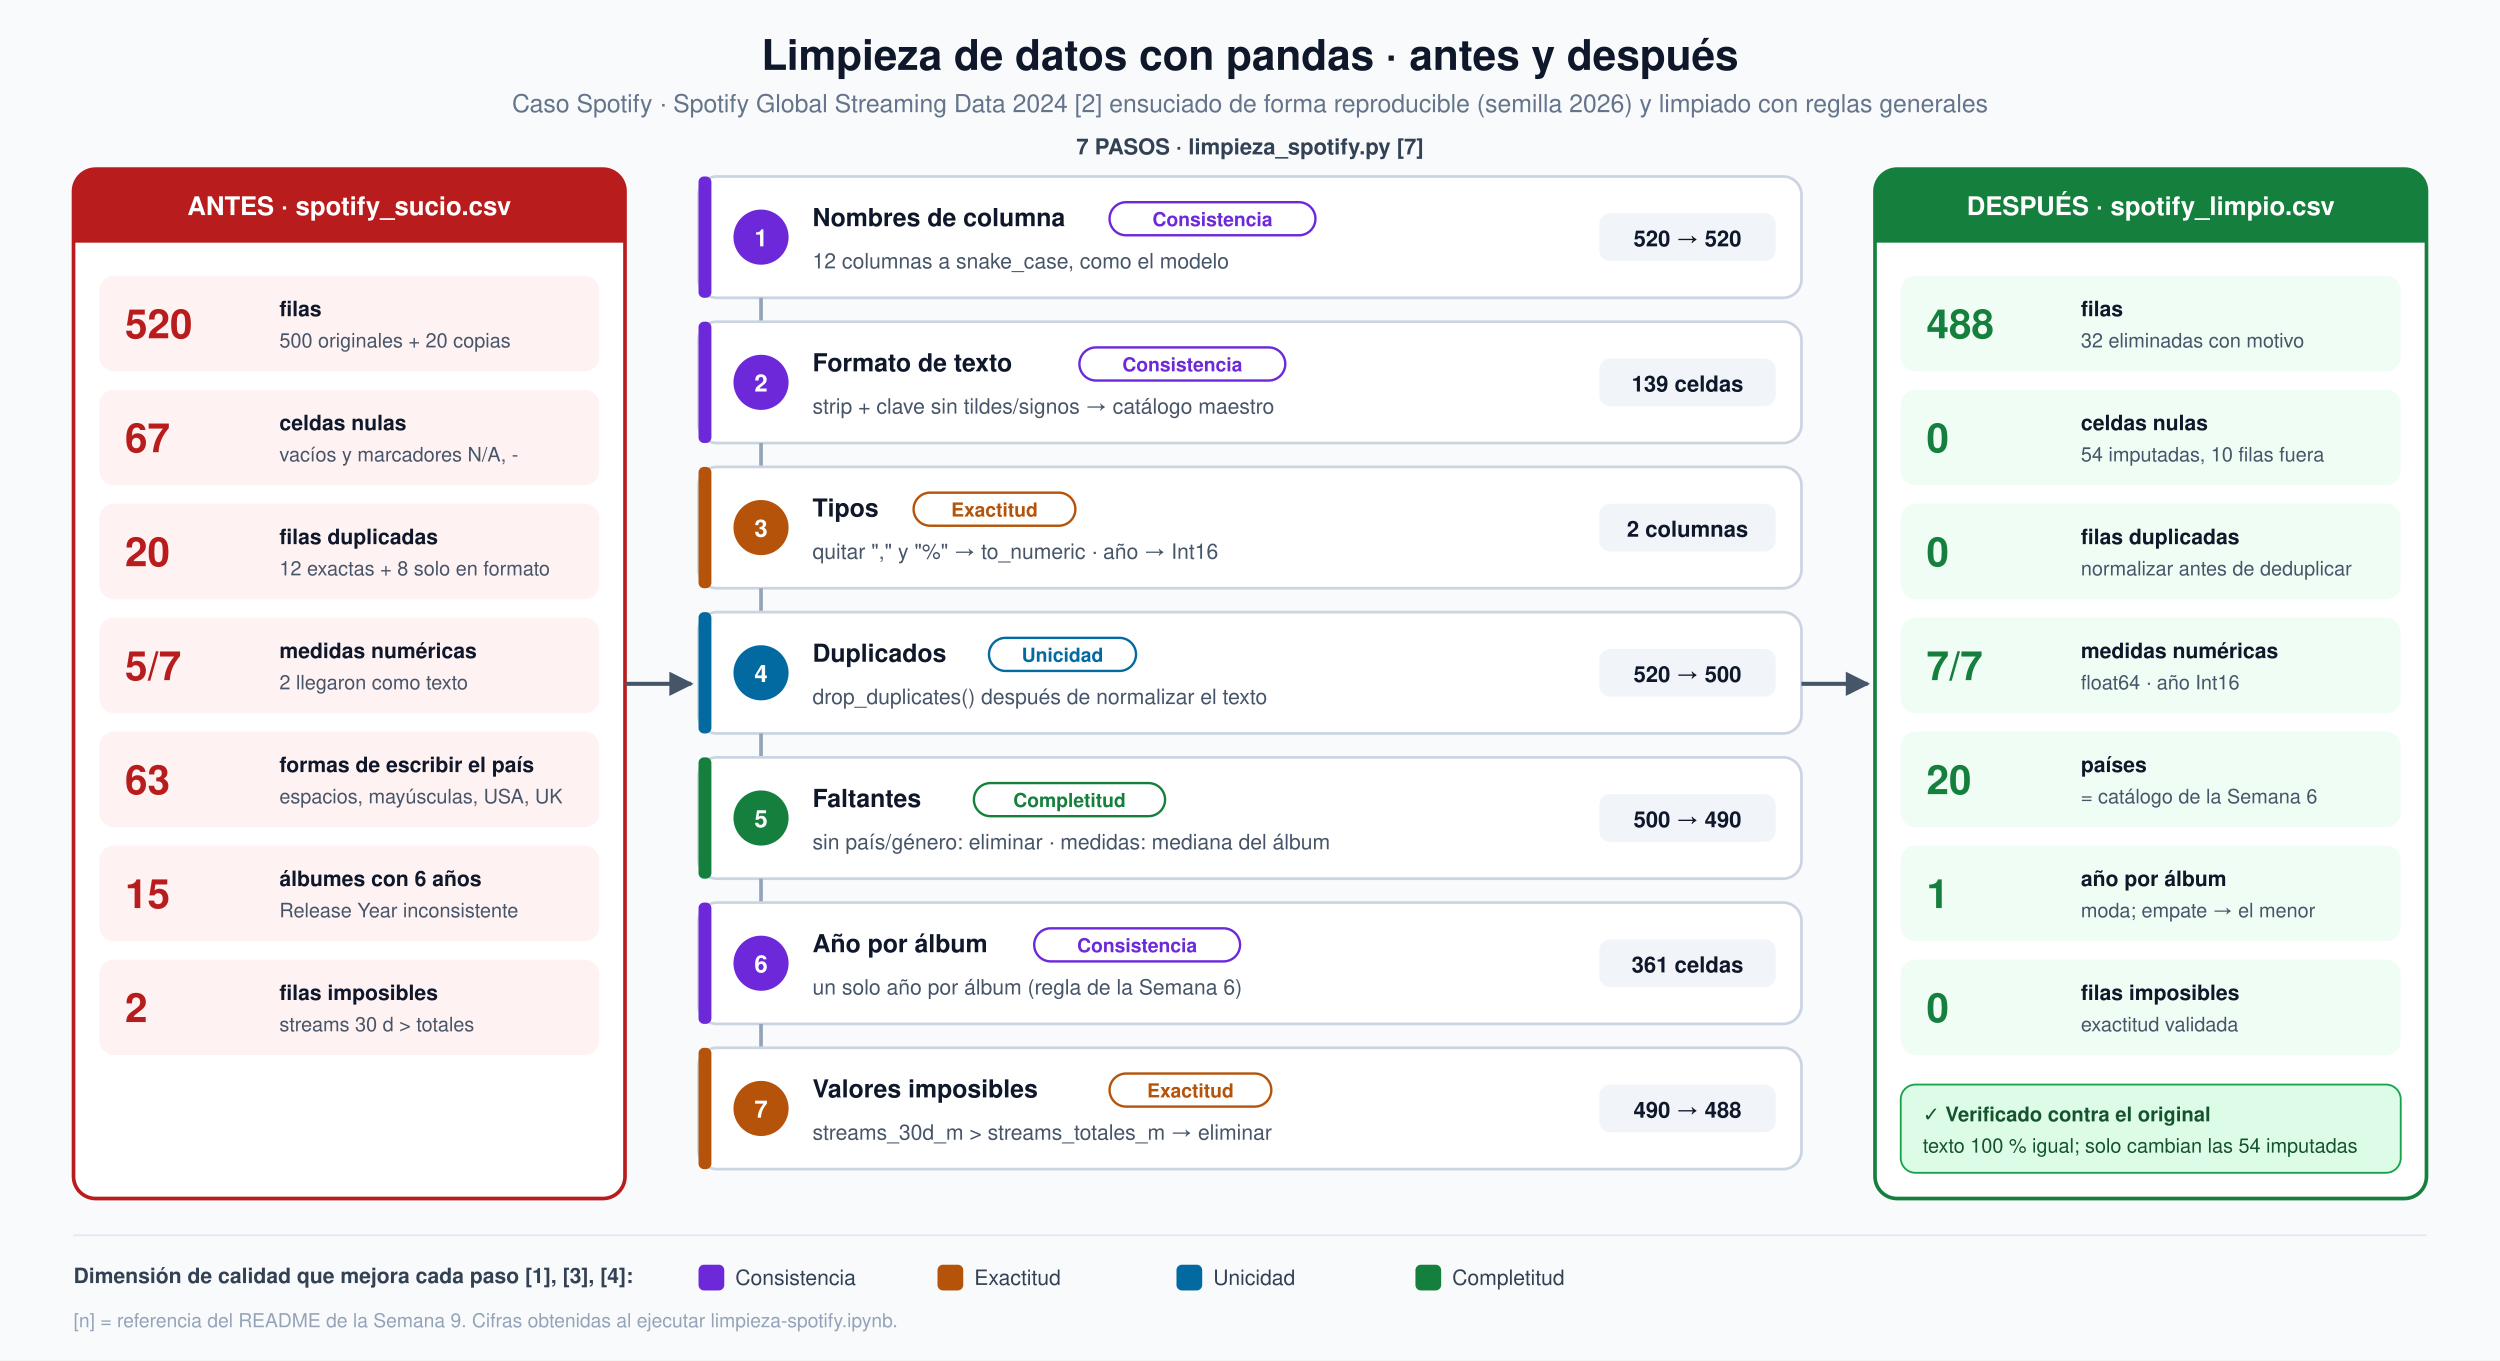
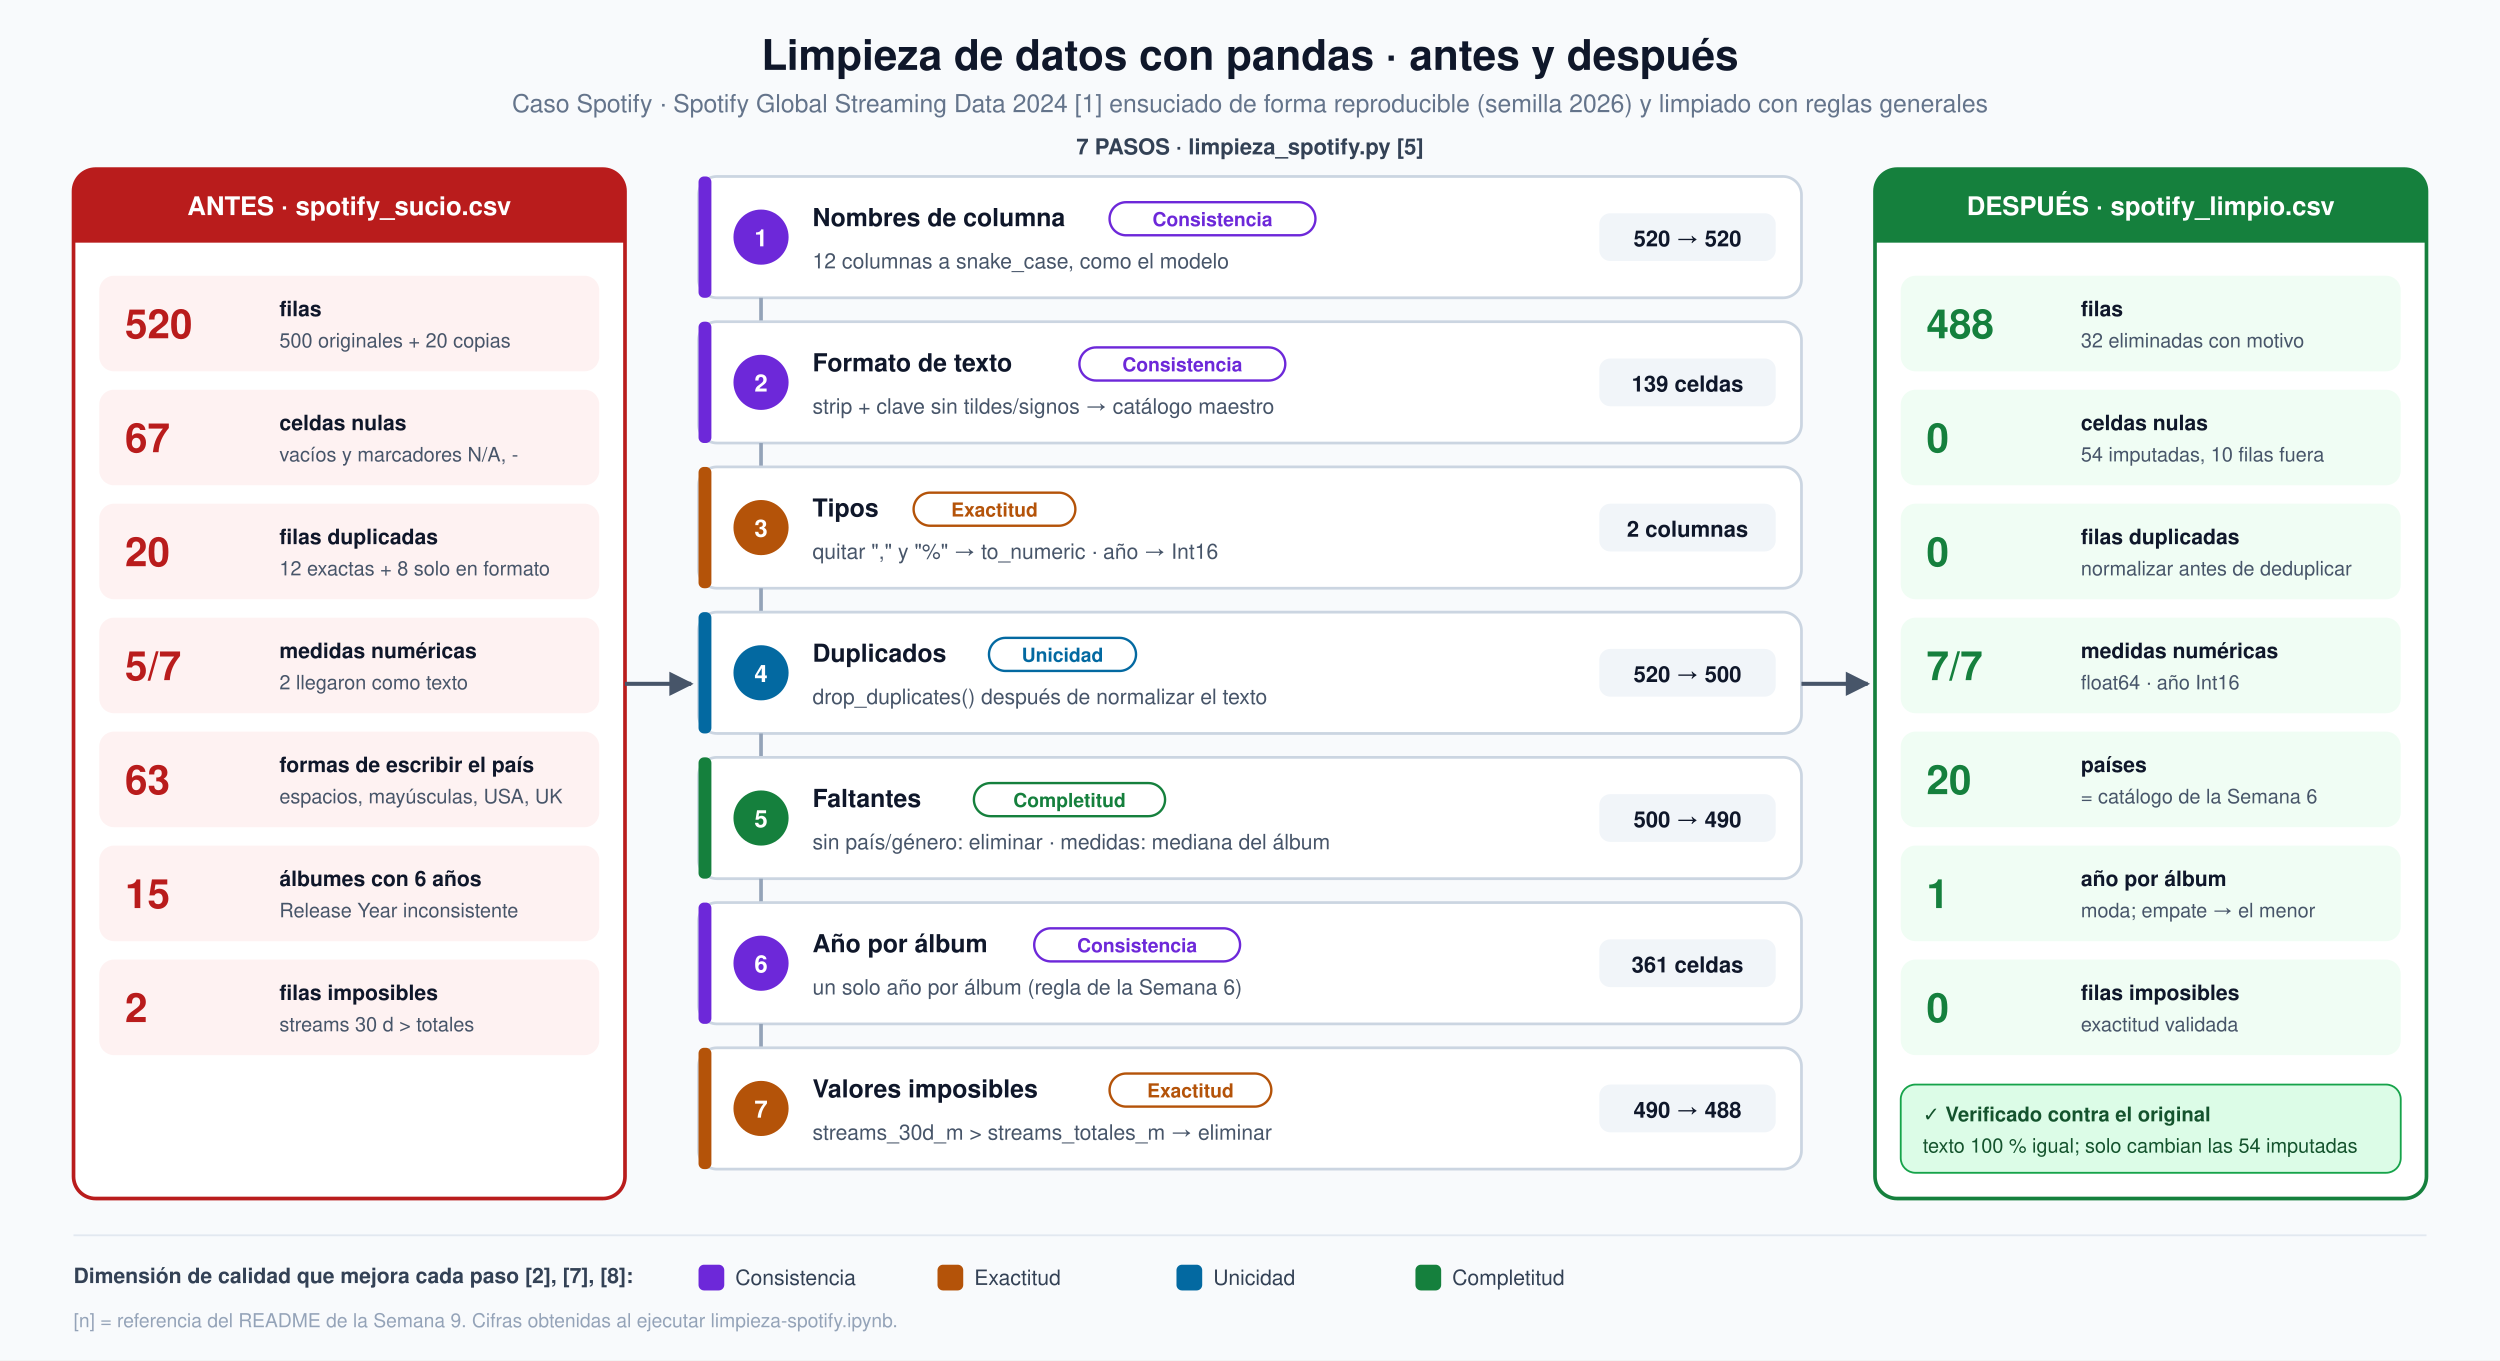
<svg xmlns="http://www.w3.org/2000/svg" viewBox="0 0 1360 740" font-family="'Segoe UI', Helvetica, Arial, sans-serif">
  <defs>
    <marker id="ar" viewBox="0 0 10 10" refX="9" refY="5" markerWidth="6" markerHeight="6" orient="auto-start-reverse">
      <path d="M0,0 L10,5 L0,10 z" fill="#475569" />
    </marker>
  </defs>
  <rect width="1360" height="740" fill="#f8fafc" />
  <text x="680.0" y="38" text-anchor="middle" font-size="23" font-weight="700" fill="#0f172a">Limpieza de datos con pandas · antes y después</text>
-   <text x="680.0" y="61" text-anchor="middle" font-size="13.5" font-weight="400" fill="#64748b">Caso Spotify · Spotify Global Streaming Data 2024 [2] ensuciado de forma reproducible (semilla 2026) y limpiado con reglas generales</text>
+   <text x="680.0" y="61" text-anchor="middle" font-size="13.5" font-weight="400" fill="#64748b">Caso Spotify · Spotify Global Streaming Data 2024 [1] ensuciado de forma reproducible (semilla 2026) y limpiado con reglas generales</text>
  <rect x="40" y="92" width="300" height="560" rx="12" fill="#ffffff" stroke="#b91c1c" stroke-width="2" />
  <path d="M40,104 a12,12 0 0 1 12,-12 h276 a12,12 0 0 1 12,12 v28 h-300 z" fill="#b91c1c" />
  <text x="190.0" y="117" text-anchor="middle" font-size="14" font-weight="700" fill="#ffffff">ANTES · spotify_sucio.csv</text>
  <rect x="54" y="150" width="272" height="52" rx="8" fill="#fef2f2" />
  <text x="68" y="184" text-anchor="start" font-size="22" font-weight="700" fill="#b91c1c">520</text>
  <text x="152" y="172" text-anchor="start" font-size="11.5" font-weight="700" fill="#0f172a">filas</text>
  <text x="152" y="189" text-anchor="start" font-size="10.8" font-weight="400" fill="#475569">500 originales + 20 copias</text>
  <rect x="54" y="212" width="272" height="52" rx="8" fill="#fef2f2" />
  <text x="68" y="246" text-anchor="start" font-size="22" font-weight="700" fill="#b91c1c">67</text>
  <text x="152" y="234" text-anchor="start" font-size="11.5" font-weight="700" fill="#0f172a">celdas nulas</text>
  <text x="152" y="251" text-anchor="start" font-size="10.8" font-weight="400" fill="#475569">vacíos y marcadores N/A, -</text>
  <rect x="54" y="274" width="272" height="52" rx="8" fill="#fef2f2" />
  <text x="68" y="308" text-anchor="start" font-size="22" font-weight="700" fill="#b91c1c">20</text>
  <text x="152" y="296" text-anchor="start" font-size="11.5" font-weight="700" fill="#0f172a">filas duplicadas</text>
  <text x="152" y="313" text-anchor="start" font-size="10.8" font-weight="400" fill="#475569">12 exactas + 8 solo en formato</text>
  <rect x="54" y="336" width="272" height="52" rx="8" fill="#fef2f2" />
  <text x="68" y="370" text-anchor="start" font-size="22" font-weight="700" fill="#b91c1c">5/7</text>
  <text x="152" y="358" text-anchor="start" font-size="11.5" font-weight="700" fill="#0f172a">medidas numéricas</text>
  <text x="152" y="375" text-anchor="start" font-size="10.8" font-weight="400" fill="#475569">2 llegaron como texto</text>
  <rect x="54" y="398" width="272" height="52" rx="8" fill="#fef2f2" />
  <text x="68" y="432" text-anchor="start" font-size="22" font-weight="700" fill="#b91c1c">63</text>
  <text x="152" y="420" text-anchor="start" font-size="11.5" font-weight="700" fill="#0f172a">formas de escribir el país</text>
  <text x="152" y="437" text-anchor="start" font-size="10.8" font-weight="400" fill="#475569">espacios, mayúsculas, USA, UK</text>
  <rect x="54" y="460" width="272" height="52" rx="8" fill="#fef2f2" />
  <text x="68" y="494" text-anchor="start" font-size="22" font-weight="700" fill="#b91c1c">15</text>
  <text x="152" y="482" text-anchor="start" font-size="11.5" font-weight="700" fill="#0f172a">álbumes con 6 años</text>
  <text x="152" y="499" text-anchor="start" font-size="10.8" font-weight="400" fill="#475569">Release Year inconsistente</text>
  <rect x="54" y="522" width="272" height="52" rx="8" fill="#fef2f2" />
  <text x="68" y="556" text-anchor="start" font-size="22" font-weight="700" fill="#b91c1c">2</text>
  <text x="152" y="544" text-anchor="start" font-size="11.5" font-weight="700" fill="#0f172a">filas imposibles</text>
  <text x="152" y="561" text-anchor="start" font-size="10.8" font-weight="400" fill="#475569">streams 30 d &gt; totales</text>
  <rect x="1020" y="92" width="300" height="560" rx="12" fill="#ffffff" stroke="#15803d" stroke-width="2" />
  <path d="M1020,104 a12,12 0 0 1 12,-12 h276 a12,12 0 0 1 12,12 v28 h-300 z" fill="#15803d" />
  <text x="1170.0" y="117" text-anchor="middle" font-size="14" font-weight="700" fill="#ffffff">DESPUÉS · spotify_limpio.csv</text>
  <rect x="1034" y="150" width="272" height="52" rx="8" fill="#f0fdf4" />
  <text x="1048" y="184" text-anchor="start" font-size="22" font-weight="700" fill="#15803d">488</text>
  <text x="1132" y="172" text-anchor="start" font-size="11.5" font-weight="700" fill="#0f172a">filas</text>
  <text x="1132" y="189" text-anchor="start" font-size="10.8" font-weight="400" fill="#475569">32 eliminadas con motivo</text>
  <rect x="1034" y="212" width="272" height="52" rx="8" fill="#f0fdf4" />
  <text x="1048" y="246" text-anchor="start" font-size="22" font-weight="700" fill="#15803d">0</text>
  <text x="1132" y="234" text-anchor="start" font-size="11.5" font-weight="700" fill="#0f172a">celdas nulas</text>
  <text x="1132" y="251" text-anchor="start" font-size="10.8" font-weight="400" fill="#475569">54 imputadas, 10 filas fuera</text>
  <rect x="1034" y="274" width="272" height="52" rx="8" fill="#f0fdf4" />
  <text x="1048" y="308" text-anchor="start" font-size="22" font-weight="700" fill="#15803d">0</text>
  <text x="1132" y="296" text-anchor="start" font-size="11.5" font-weight="700" fill="#0f172a">filas duplicadas</text>
  <text x="1132" y="313" text-anchor="start" font-size="10.8" font-weight="400" fill="#475569">normalizar antes de deduplicar</text>
  <rect x="1034" y="336" width="272" height="52" rx="8" fill="#f0fdf4" />
  <text x="1048" y="370" text-anchor="start" font-size="22" font-weight="700" fill="#15803d">7/7</text>
  <text x="1132" y="358" text-anchor="start" font-size="11.5" font-weight="700" fill="#0f172a">medidas numéricas</text>
  <text x="1132" y="375" text-anchor="start" font-size="10.8" font-weight="400" fill="#475569">float64 · año Int16</text>
  <rect x="1034" y="398" width="272" height="52" rx="8" fill="#f0fdf4" />
  <text x="1048" y="432" text-anchor="start" font-size="22" font-weight="700" fill="#15803d">20</text>
  <text x="1132" y="420" text-anchor="start" font-size="11.5" font-weight="700" fill="#0f172a">países</text>
  <text x="1132" y="437" text-anchor="start" font-size="10.8" font-weight="400" fill="#475569">= catálogo de la Semana 6</text>
  <rect x="1034" y="460" width="272" height="52" rx="8" fill="#f0fdf4" />
  <text x="1048" y="494" text-anchor="start" font-size="22" font-weight="700" fill="#15803d">1</text>
  <text x="1132" y="482" text-anchor="start" font-size="11.5" font-weight="700" fill="#0f172a">año por álbum</text>
  <text x="1132" y="499" text-anchor="start" font-size="10.8" font-weight="400" fill="#475569">moda; empate → el menor</text>
  <rect x="1034" y="522" width="272" height="52" rx="8" fill="#f0fdf4" />
  <text x="1048" y="556" text-anchor="start" font-size="22" font-weight="700" fill="#15803d">0</text>
  <text x="1132" y="544" text-anchor="start" font-size="11.5" font-weight="700" fill="#0f172a">filas imposibles</text>
  <text x="1132" y="561" text-anchor="start" font-size="10.8" font-weight="400" fill="#475569">exactitud validada</text>
  <rect x="1034" y="590" width="272" height="48" rx="8" fill="#dcfce7" stroke="#16a34a" />
  <text x="1046" y="610" text-anchor="start" font-size="11" font-weight="700" fill="#14532d">✓ Verificado contra el original</text>
  <text x="1046" y="627" text-anchor="start" font-size="10.8" font-weight="400" fill="#14532d">texto 100 % igual; solo cambian las 54 imputadas</text>
-   <text x="680.0" y="84" text-anchor="middle" font-size="12" font-weight="700" fill="#334155">7 PASOS · limpieza_spotify.py [7]</text>
+   <text x="680.0" y="84" text-anchor="middle" font-size="12" font-weight="700" fill="#334155">7 PASOS · limpieza_spotify.py [5]</text>
  <rect x="380" y="96" width="600" height="66" rx="10" fill="#ffffff" stroke="#cbd5e1" stroke-width="1.5" />
  <rect x="380" y="96" width="7" height="66" rx="3" fill="#6d28d9" />
  <circle cx="414" cy="129" r="15" fill="#6d28d9" />
  <text x="414" y="134" text-anchor="middle" font-size="13" font-weight="700" fill="#ffffff">1</text>
  <text x="442" y="123" text-anchor="start" font-size="13.5" font-weight="700" fill="#0f172a">Nombres de columna</text>
  <rect x="603.6" y="110" width="112" height="18" rx="9" fill="#ffffff" stroke="#6d28d9" stroke-width="1.3" />
  <text x="659.6" y="123" text-anchor="middle" font-size="10.5" font-weight="700" fill="#6d28d9">Consistencia</text>
  <text x="442" y="146" text-anchor="start" font-size="11.5" font-weight="400" fill="#475569">12 columnas a snake_case, como el modelo</text>
  <rect x="870" y="116" width="96" height="26" rx="6" fill="#f1f5f9" />
  <text x="918" y="134" text-anchor="middle" font-size="12" font-weight="700" fill="#0f172a">520 → 520</text>
  <line x1="414" y1="162" x2="414" y2="175" stroke="#94a3b8" stroke-width="2" />
  <rect x="380" y="175" width="600" height="66" rx="10" fill="#ffffff" stroke="#cbd5e1" stroke-width="1.5" />
  <rect x="380" y="175" width="7" height="66" rx="3" fill="#6d28d9" />
  <circle cx="414" cy="208" r="15" fill="#6d28d9" />
  <text x="414" y="213" text-anchor="middle" font-size="13" font-weight="700" fill="#ffffff">2</text>
  <text x="442" y="202" text-anchor="start" font-size="13.5" font-weight="700" fill="#0f172a">Formato de texto</text>
  <rect x="587.2" y="189" width="112" height="18" rx="9" fill="#ffffff" stroke="#6d28d9" stroke-width="1.3" />
  <text x="643.2" y="202" text-anchor="middle" font-size="10.5" font-weight="700" fill="#6d28d9">Consistencia</text>
  <text x="442" y="225" text-anchor="start" font-size="11.5" font-weight="400" fill="#475569">strip + clave sin tildes/signos → catálogo maestro</text>
  <rect x="870" y="195" width="96" height="26" rx="6" fill="#f1f5f9" />
  <text x="918" y="213" text-anchor="middle" font-size="12" font-weight="700" fill="#0f172a">139 celdas</text>
  <line x1="414" y1="241" x2="414" y2="254" stroke="#94a3b8" stroke-width="2" />
  <rect x="380" y="254" width="600" height="66" rx="10" fill="#ffffff" stroke="#cbd5e1" stroke-width="1.5" />
  <rect x="380" y="254" width="7" height="66" rx="3" fill="#b45309" />
  <circle cx="414" cy="287" r="15" fill="#b45309" />
  <text x="414" y="292" text-anchor="middle" font-size="13" font-weight="700" fill="#ffffff">3</text>
  <text x="442" y="281" text-anchor="start" font-size="13.5" font-weight="700" fill="#0f172a">Tipos</text>
  <rect x="497.0" y="268" width="88" height="18" rx="9" fill="#ffffff" stroke="#b45309" stroke-width="1.3" />
  <text x="541.0" y="281" text-anchor="middle" font-size="10.5" font-weight="700" fill="#b45309">Exactitud</text>
  <text x="442" y="304" text-anchor="start" font-size="11.5" font-weight="400" fill="#475569">quitar "," y "%" → to_numeric · año → Int16</text>
  <rect x="870" y="274" width="96" height="26" rx="6" fill="#f1f5f9" />
  <text x="918" y="292" text-anchor="middle" font-size="12" font-weight="700" fill="#0f172a">2 columnas</text>
  <line x1="414" y1="320" x2="414" y2="333" stroke="#94a3b8" stroke-width="2" />
  <rect x="380" y="333" width="600" height="66" rx="10" fill="#ffffff" stroke="#cbd5e1" stroke-width="1.5" />
  <rect x="380" y="333" width="7" height="66" rx="3" fill="#0369a1" />
  <circle cx="414" cy="366" r="15" fill="#0369a1" />
  <text x="414" y="371" text-anchor="middle" font-size="13" font-weight="700" fill="#ffffff">4</text>
  <text x="442" y="360" text-anchor="start" font-size="13.5" font-weight="700" fill="#0f172a">Duplicados</text>
  <rect x="538.0" y="347" width="80" height="18" rx="9" fill="#ffffff" stroke="#0369a1" stroke-width="1.3" />
  <text x="578.0" y="360" text-anchor="middle" font-size="10.5" font-weight="700" fill="#0369a1">Unicidad</text>
  <text x="442" y="383" text-anchor="start" font-size="11.5" font-weight="400" fill="#475569">drop_duplicates() después de normalizar el texto</text>
  <rect x="870" y="353" width="96" height="26" rx="6" fill="#f1f5f9" />
  <text x="918" y="371" text-anchor="middle" font-size="12" font-weight="700" fill="#0f172a">520 → 500</text>
  <line x1="414" y1="399" x2="414" y2="412" stroke="#94a3b8" stroke-width="2" />
  <rect x="380" y="412" width="600" height="66" rx="10" fill="#ffffff" stroke="#cbd5e1" stroke-width="1.5" />
  <rect x="380" y="412" width="7" height="66" rx="3" fill="#15803d" />
  <circle cx="414" cy="445" r="15" fill="#15803d" />
  <text x="414" y="450" text-anchor="middle" font-size="13" font-weight="700" fill="#ffffff">5</text>
  <text x="442" y="439" text-anchor="start" font-size="13.5" font-weight="700" fill="#0f172a">Faltantes</text>
  <rect x="529.8" y="426" width="104" height="18" rx="9" fill="#ffffff" stroke="#15803d" stroke-width="1.3" />
  <text x="581.8" y="439" text-anchor="middle" font-size="10.5" font-weight="700" fill="#15803d">Completitud</text>
  <text x="442" y="462" text-anchor="start" font-size="11.5" font-weight="400" fill="#475569">sin país/género: eliminar · medidas: mediana del álbum</text>
  <rect x="870" y="432" width="96" height="26" rx="6" fill="#f1f5f9" />
  <text x="918" y="450" text-anchor="middle" font-size="12" font-weight="700" fill="#0f172a">500 → 490</text>
  <line x1="414" y1="478" x2="414" y2="491" stroke="#94a3b8" stroke-width="2" />
  <rect x="380" y="491" width="600" height="66" rx="10" fill="#ffffff" stroke="#cbd5e1" stroke-width="1.5" />
  <rect x="380" y="491" width="7" height="66" rx="3" fill="#6d28d9" />
  <circle cx="414" cy="524" r="15" fill="#6d28d9" />
  <text x="414" y="529" text-anchor="middle" font-size="13" font-weight="700" fill="#ffffff">6</text>
  <text x="442" y="518" text-anchor="start" font-size="13.5" font-weight="700" fill="#0f172a">Año por álbum</text>
  <rect x="562.6" y="505" width="112" height="18" rx="9" fill="#ffffff" stroke="#6d28d9" stroke-width="1.3" />
  <text x="618.6" y="518" text-anchor="middle" font-size="10.5" font-weight="700" fill="#6d28d9">Consistencia</text>
  <text x="442" y="541" text-anchor="start" font-size="11.5" font-weight="400" fill="#475569">un solo año por álbum (regla de la Semana 6)</text>
  <rect x="870" y="511" width="96" height="26" rx="6" fill="#f1f5f9" />
  <text x="918" y="529" text-anchor="middle" font-size="12" font-weight="700" fill="#0f172a">361 celdas</text>
  <line x1="414" y1="557" x2="414" y2="570" stroke="#94a3b8" stroke-width="2" />
  <rect x="380" y="570" width="600" height="66" rx="10" fill="#ffffff" stroke="#cbd5e1" stroke-width="1.5" />
  <rect x="380" y="570" width="7" height="66" rx="3" fill="#b45309" />
  <circle cx="414" cy="603" r="15" fill="#b45309" />
  <text x="414" y="608" text-anchor="middle" font-size="13" font-weight="700" fill="#ffffff">7</text>
  <text x="442" y="597" text-anchor="start" font-size="13.5" font-weight="700" fill="#0f172a">Valores imposibles</text>
  <rect x="603.6" y="584" width="88" height="18" rx="9" fill="#ffffff" stroke="#b45309" stroke-width="1.3" />
  <text x="647.6" y="597" text-anchor="middle" font-size="10.5" font-weight="700" fill="#b45309">Exactitud</text>
  <text x="442" y="620" text-anchor="start" font-size="11.5" font-weight="400" fill="#475569">streams_30d_m &gt; streams_totales_m → eliminar</text>
  <rect x="870" y="590" width="96" height="26" rx="6" fill="#f1f5f9" />
  <text x="918" y="608" text-anchor="middle" font-size="12" font-weight="700" fill="#0f172a">490 → 488</text>
  <line x1="340" y1="372" x2="376" y2="372" stroke="#475569" stroke-width="2.2" marker-end="url(#ar)" />
  <line x1="980" y1="372" x2="1016" y2="372" stroke="#475569" stroke-width="2.2" marker-end="url(#ar)" />
  <line x1="40" y1="672" x2="1320" y2="672" stroke="#e2e8f0" />
-   <text x="40" y="698" text-anchor="start" font-size="11.5" font-weight="700" fill="#334155">Dimensión de calidad que mejora cada paso [1], [3], [4]:</text>
+   <text x="40" y="698" text-anchor="start" font-size="11.5" font-weight="700" fill="#334155">Dimensión de calidad que mejora cada paso [2], [7], [8]:</text>
  <rect x="380" y="688" width="14" height="14" rx="3" fill="#6d28d9" />
  <text x="400" y="699" text-anchor="start" font-size="11.5" font-weight="400" fill="#334155">Consistencia</text>
  <rect x="510" y="688" width="14" height="14" rx="3" fill="#b45309" />
  <text x="530" y="699" text-anchor="start" font-size="11.5" font-weight="400" fill="#334155">Exactitud</text>
  <rect x="640" y="688" width="14" height="14" rx="3" fill="#0369a1" />
  <text x="660" y="699" text-anchor="start" font-size="11.5" font-weight="400" fill="#334155">Unicidad</text>
  <rect x="770" y="688" width="14" height="14" rx="3" fill="#15803d" />
  <text x="790" y="699" text-anchor="start" font-size="11.5" font-weight="400" fill="#334155">Completitud</text>
  <text x="40" y="722" text-anchor="start" font-size="10.5" font-weight="400" fill="#94a3b8">[n] = referencia del README de la Semana 9. Cifras obtenidas al ejecutar limpieza-spotify.ipynb.</text>
</svg>
